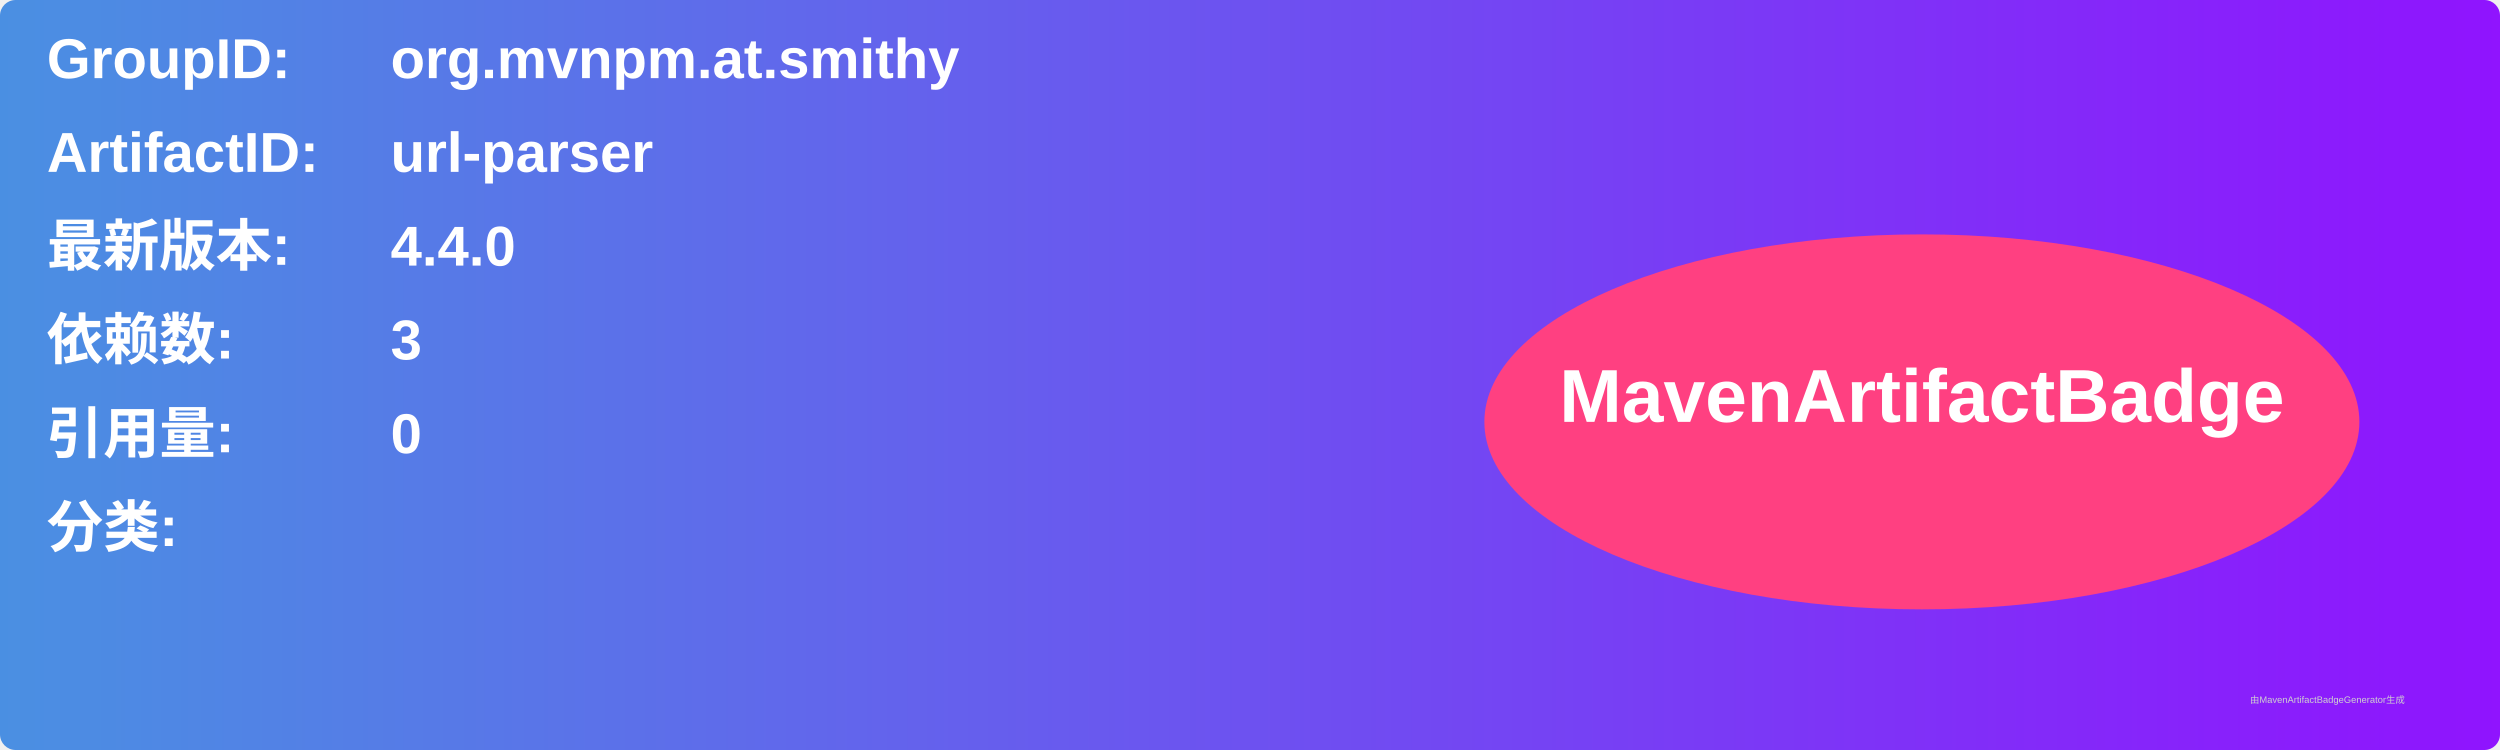
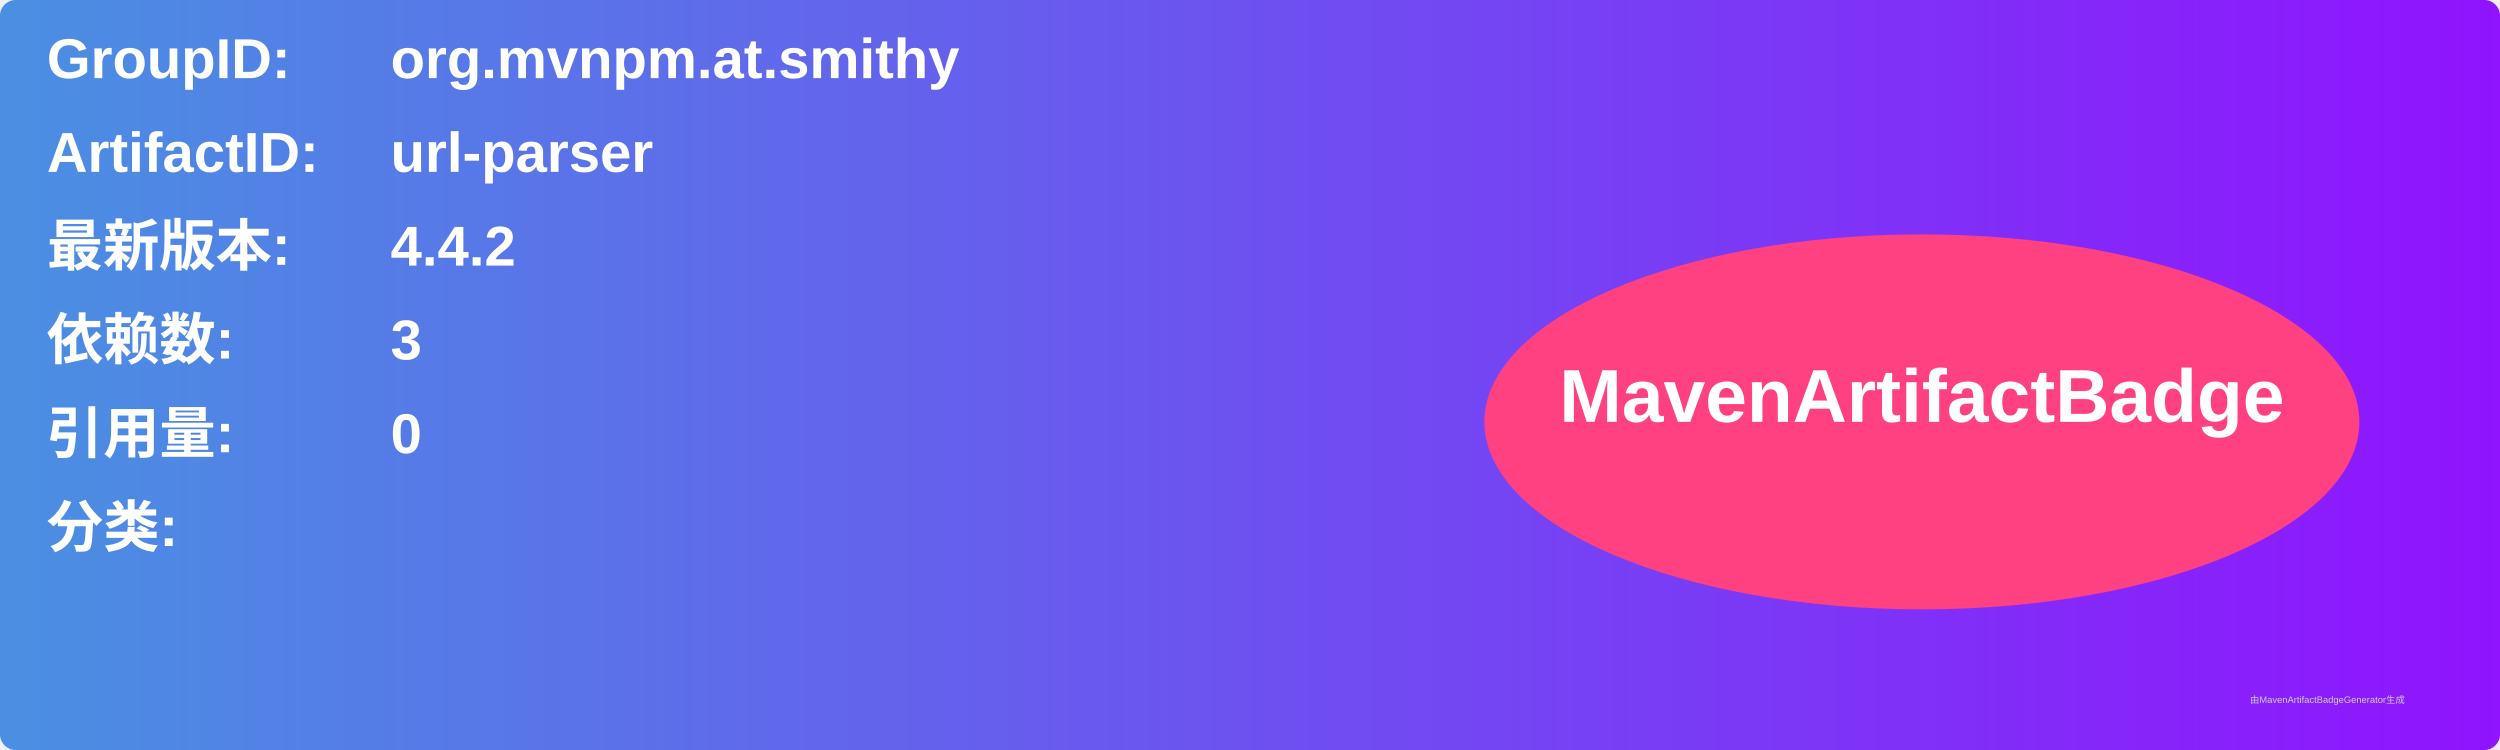
<svg xmlns="http://www.w3.org/2000/svg" width="800" height="240" viewBox="0 0 800 240">
  <linearGradient id="grad" x1="0%" y1="0%" x2="100%" y2="0%">
    <stop offset="0%" stop-color="#4a90e2" />
    <stop offset="100%" stop-color="#9013fe" />
  </linearGradient>
  <rect width="100%" height="100%" rx="5" ry="5" fill="url(#grad)" />
  <g transform="translate(15, 15)">
    <text x="0" y="10" font-family="Arial" font-size="18" fill="white" font-weight="bold" width="260">GroupID:</text>
    <text x="110" y="10" font-family="Arial" font-size="18" fill="white" font-weight="bold" width="460">org.mvnpm.at.smithy</text>
    <text x="0" y="40" font-family="Arial" font-size="18" fill="white" font-weight="bold" width="260">ArtifactID:</text>
    <text x="110" y="40" font-family="Arial" font-size="18" fill="white" font-weight="bold" width="460">url-parser</text>
    <text x="0" y="70" font-family="Arial" font-size="18" fill="white" font-weight="bold">最新版本:</text>
    <text x="110" y="70" font-family="Arial" font-size="18" fill="white" font-weight="bold">
-       <tspan font-weight="bold">4.4.0</tspan>
+       <tspan font-weight="bold">4.4.2</tspan>
    </text>
    <text x="0" y="100" font-family="Arial" font-size="18" fill="white" font-weight="bold">依赖数: </text>
    <text x="110" y="100" font-family="Arial" font-size="18" fill="white">
      <tspan font-weight="bold">3</tspan>
    </text>
    <text x="0" y="130" font-family="Arial" font-size="18" fill="white" font-weight="bold">引用量: </text>
    <text x="110" y="130" font-family="Arial" font-size="18" fill="white">
      <tspan font-weight="bold">0</tspan>
    </text>
    <text x="0" y="160" font-family="Arial" font-size="18" fill="white" font-weight="bold">分类:</text>
    <text x="10" y="190" font-family="Arial" font-size="10" fill="white">
      <tspan font-weight="bold" />
    </text>
    <ellipse cx="600" cy="120" rx="140" ry="60" fill="#ff4081" />
    <text x="600" y="120" text-anchor="middle" font-family="Arial" font-size="24" fill="white" font-weight="bold">MavenArtifactBadge</text>
  </g>
  <text x="720" y="225" font-family="Arial" font-size="3" fill="#d0d0d0">由MavenArtifactBadgeGenerator生成</text>
</svg>
